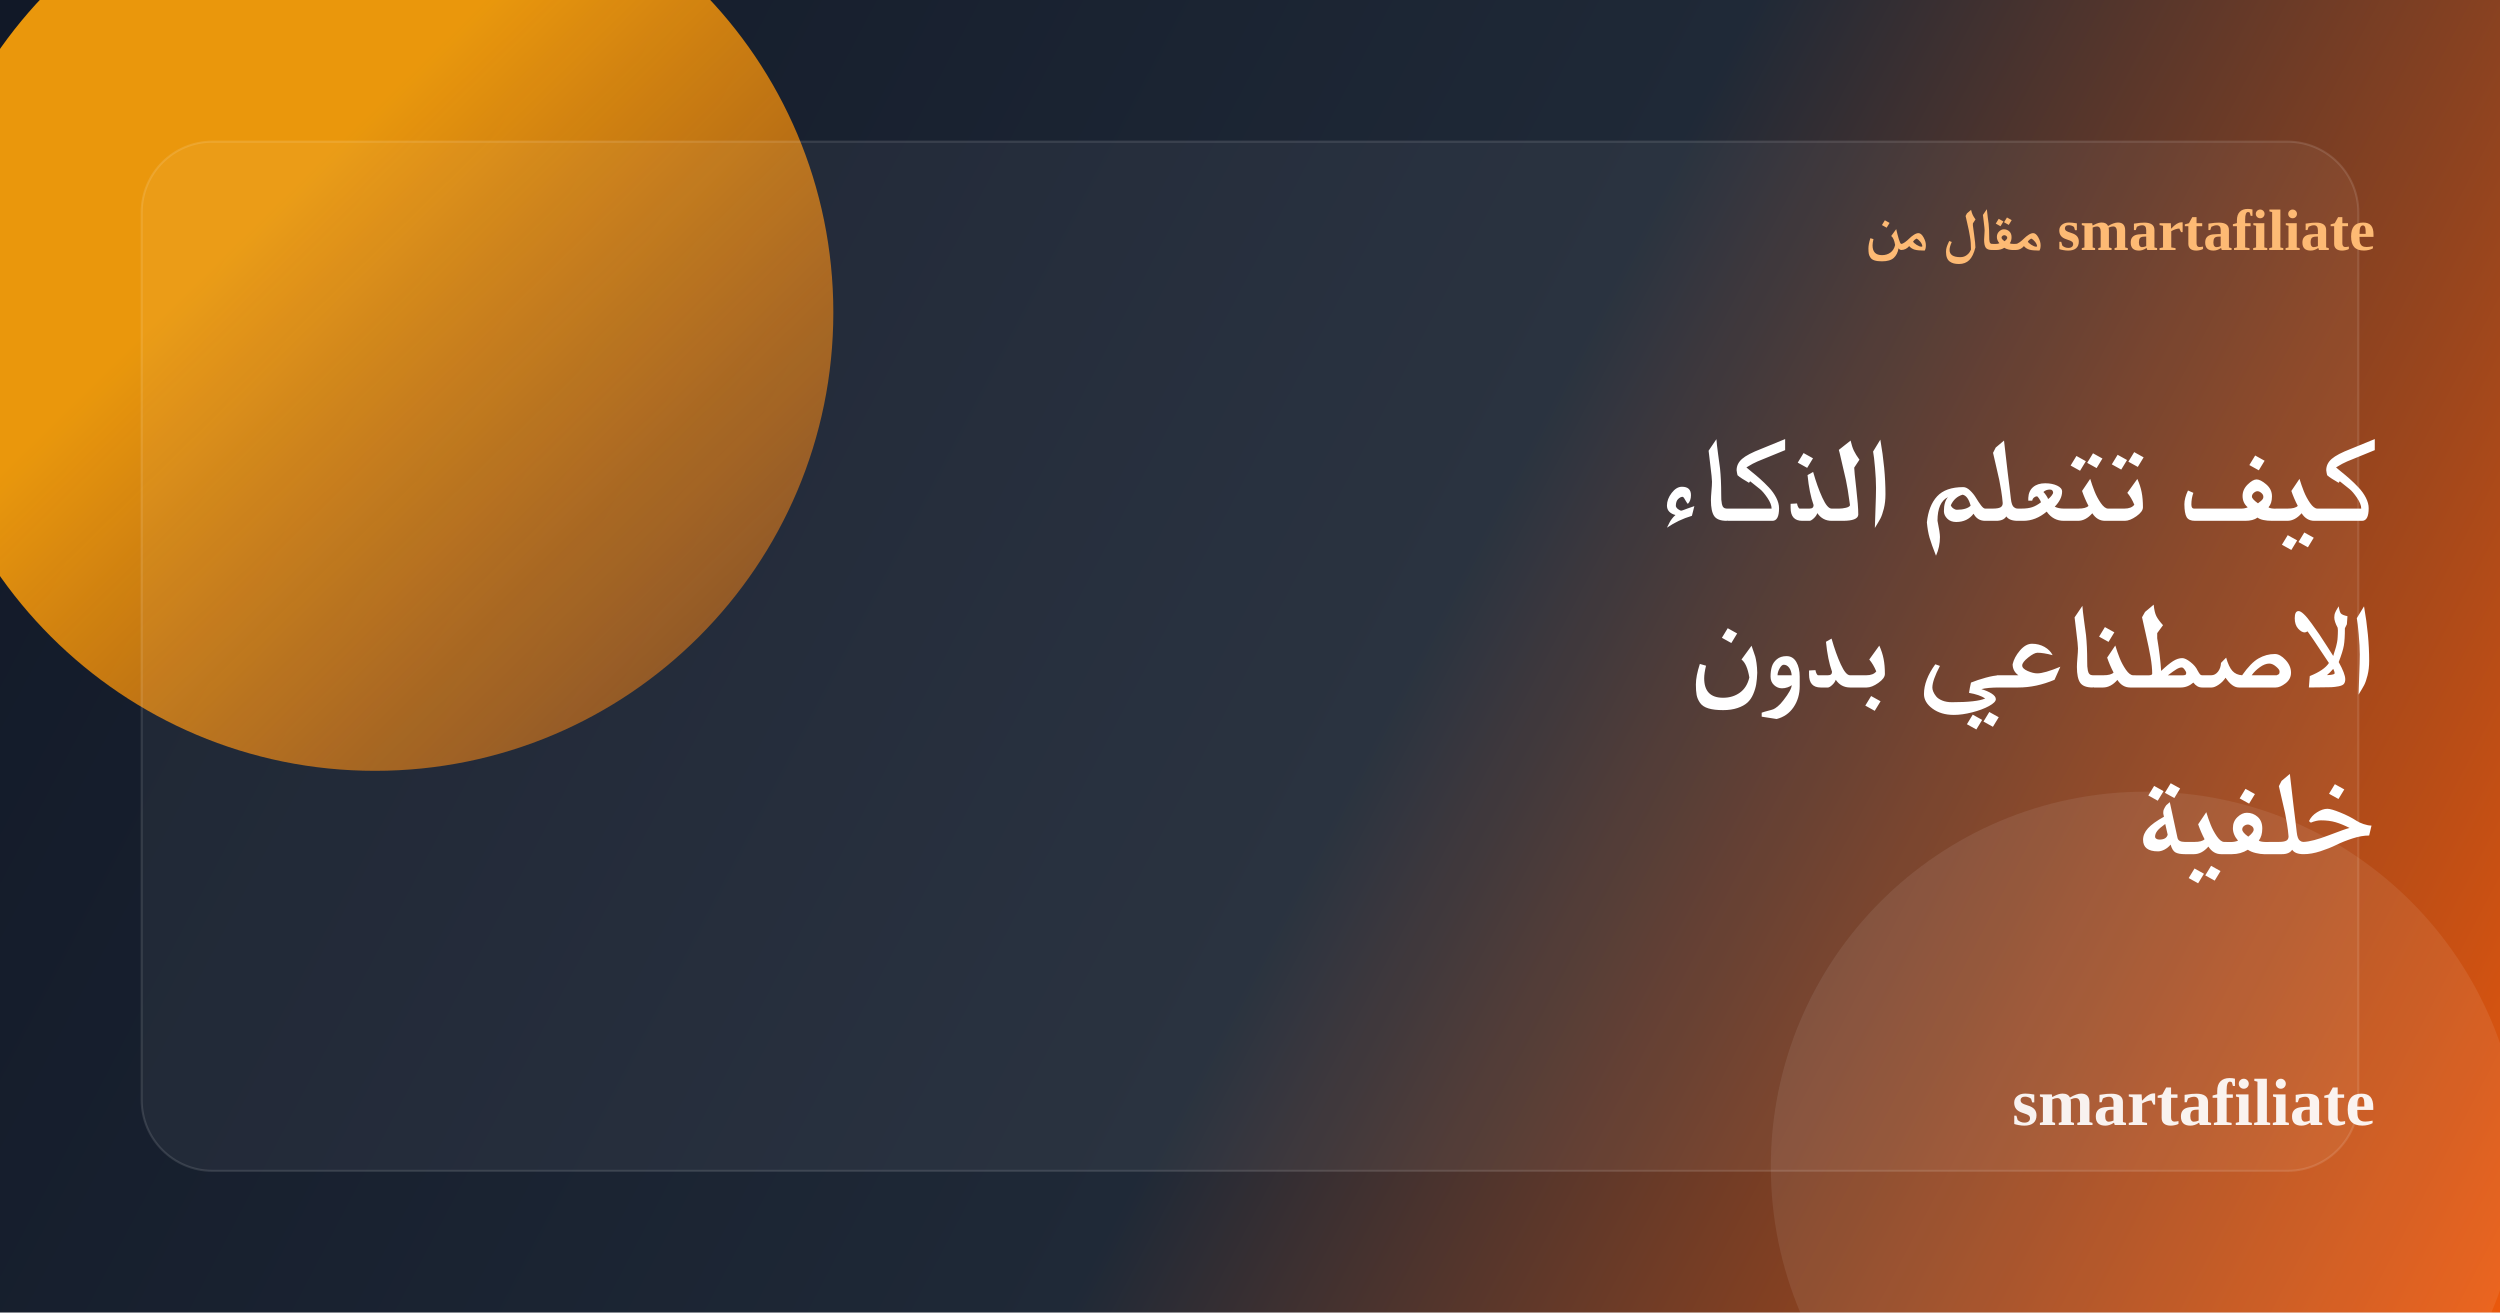
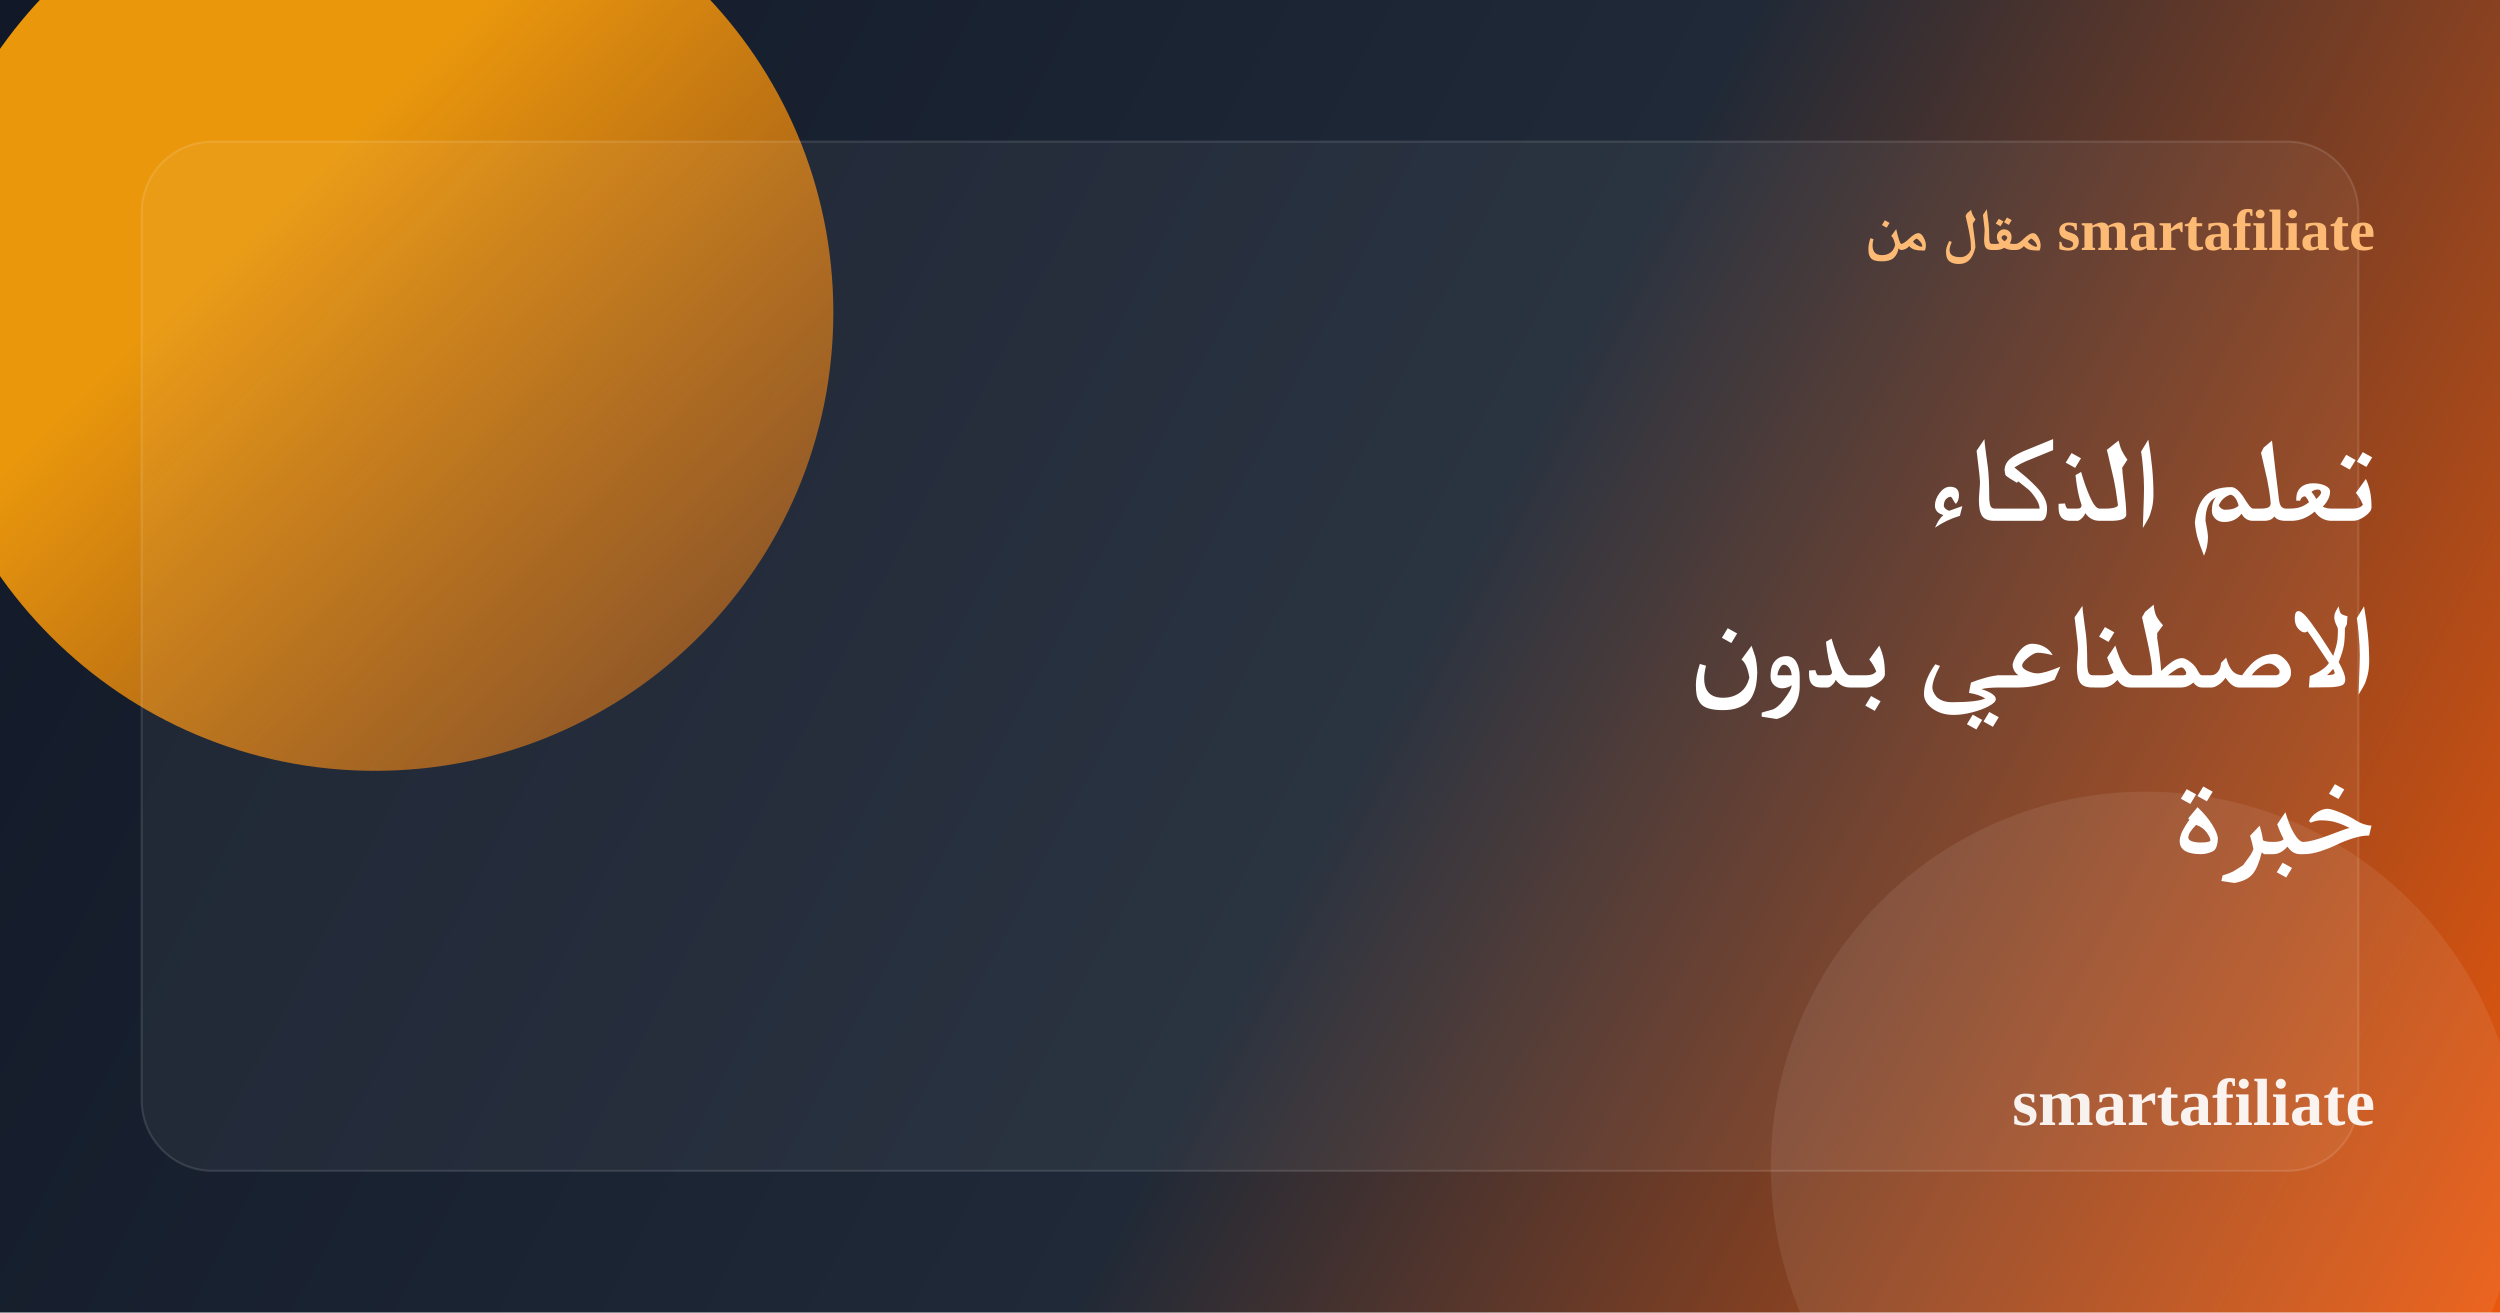
<svg xmlns="http://www.w3.org/2000/svg" width="1200" height="630" viewBox="0 0 1200 630" fill="none">
  <defs>
    <linearGradient id="bg" x1="0" y1="0" x2="1200" y2="630" gradientUnits="userSpaceOnUse">
      <stop stop-color="#111827" />
      <stop offset="0.55" stop-color="#1F2937" />
      <stop offset="1" stop-color="#EA580C" />
    </linearGradient>
    <linearGradient id="accent" x1="120" y1="110" x2="520" y2="520" gradientUnits="userSpaceOnUse">
      <stop stop-color="#F59E0B" stop-opacity="0.95" />
      <stop offset="1" stop-color="#EA580C" stop-opacity="0.15" />
    </linearGradient>
  </defs>
  <rect width="1200" height="630" rx="0" fill="url(#bg)" />
  <circle cx="180" cy="150" r="220" fill="url(#accent)" />
  <circle cx="1030" cy="560" r="180" fill="#ffffff" fill-opacity="0.08" />
  <rect x="68" y="68" width="1064" height="494" rx="34" fill="#ffffff" fill-opacity="0.05" stroke="#ffffff" stroke-opacity="0.12" />
  <text x="1140" y="120" text-anchor="end" font-size="28" font-weight="700" fill="#FDBA74">مقال من smartafiliate</text>
-   <text x="1140" y="250" text-anchor="end" font-size="56" font-weight="800" fill="#ffffff">كيف تتعلم الذكاء</text>
+   <text x="1140" y="250" text-anchor="end" font-size="56" font-weight="800" fill="#ffffff">تعلم الذكاء</text>
  <text x="1140" y="330" text-anchor="end" font-size="56" font-weight="800" fill="#ffffff">الاصطناعي بدون</text>
-   <text x="1140" y="410" text-anchor="end" font-size="56" font-weight="800" fill="#ffffff">خلفية</text>
+   <text x="1140" y="410" text-anchor="end" font-size="56" font-weight="800" fill="#ffffff">خبرة</text>
  <text x="1140" y="540" text-anchor="end" font-size="32" font-weight="700" fill="#ffffff" fill-opacity="0.92">smartafiliate</text>
</svg>
